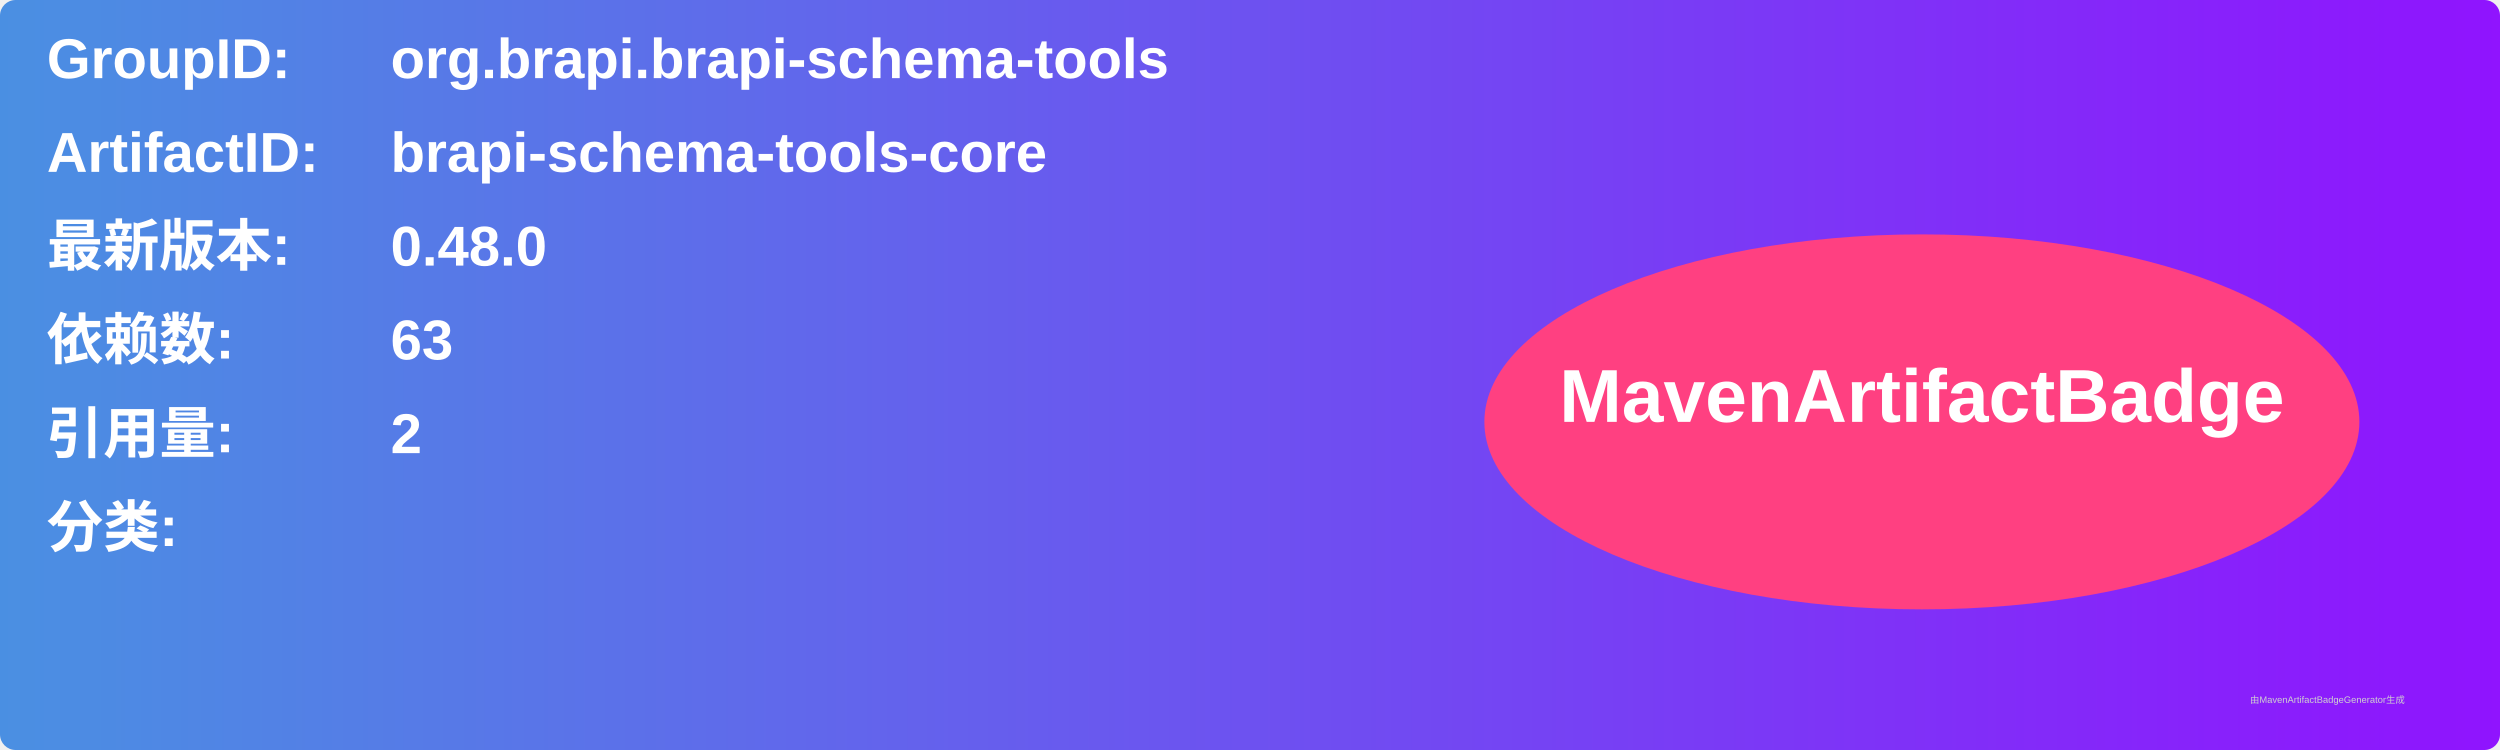
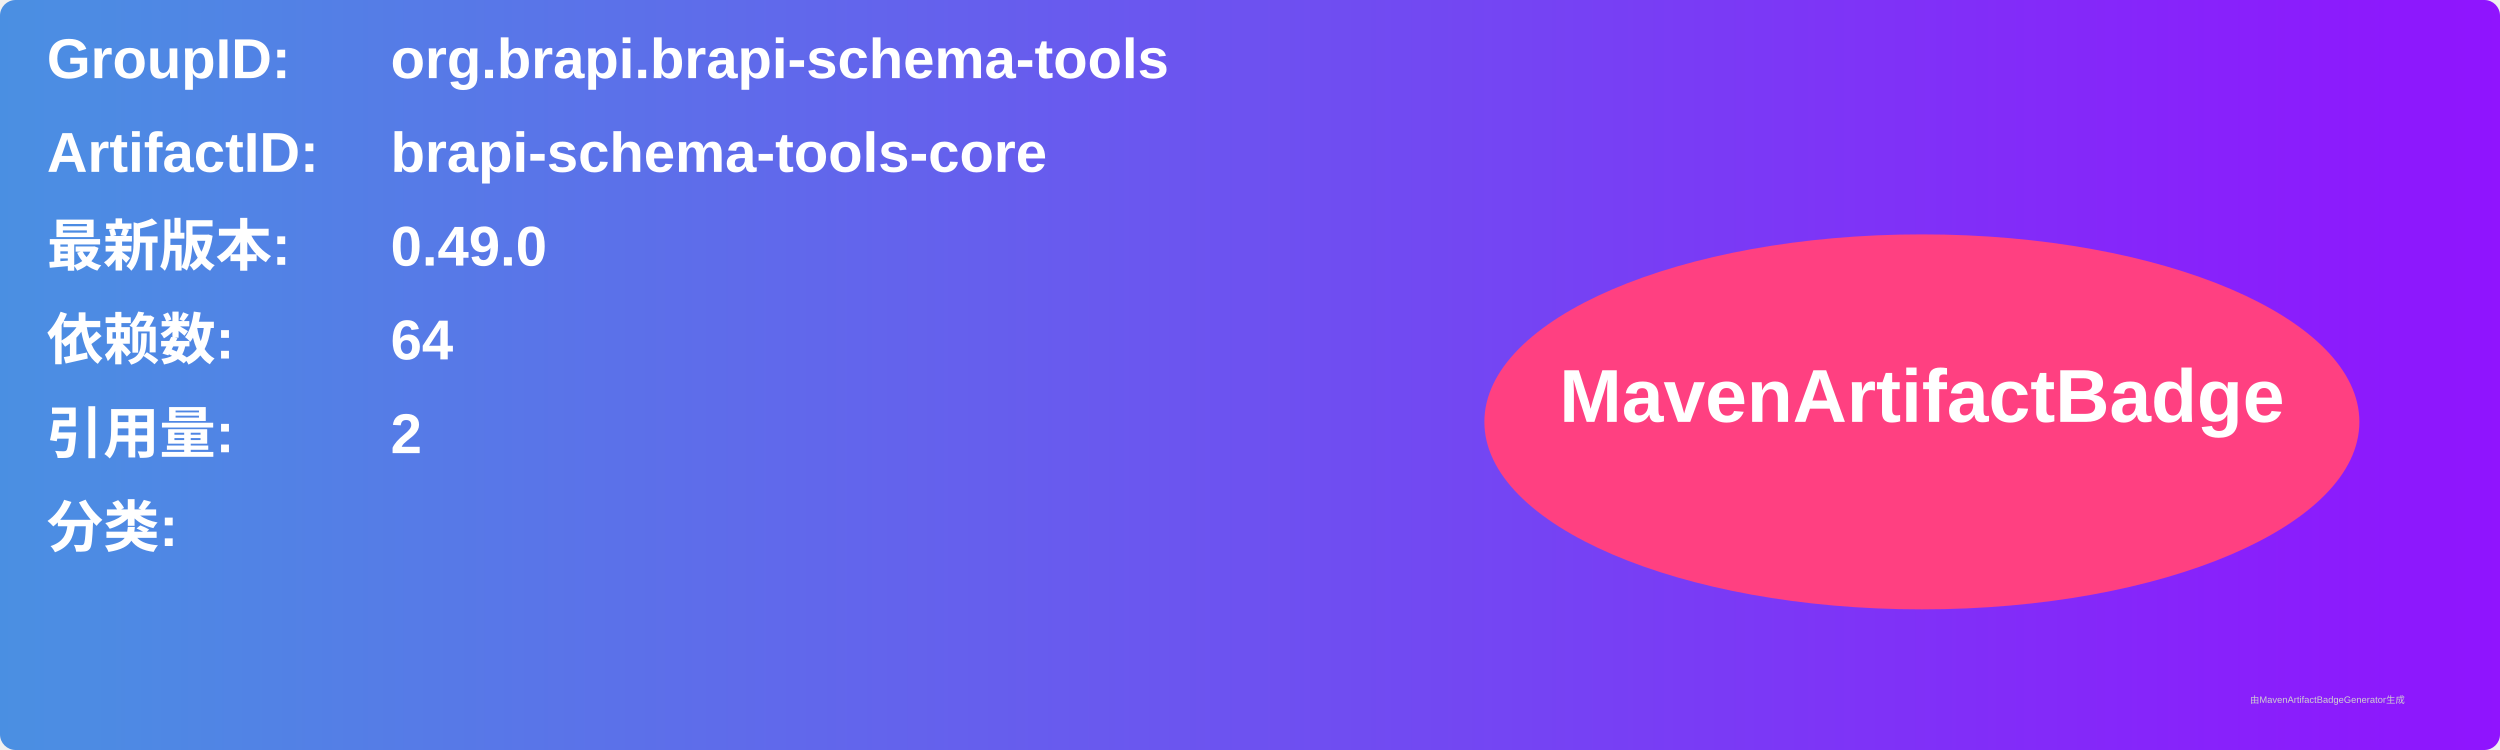
<svg xmlns="http://www.w3.org/2000/svg" width="800" height="240" viewBox="0 0 800 240">
  <linearGradient id="grad" x1="0%" y1="0%" x2="100%" y2="0%">
    <stop offset="0%" stop-color="#4a90e2" />
    <stop offset="100%" stop-color="#9013fe" />
  </linearGradient>
  <rect width="100%" height="100%" rx="5" ry="5" fill="url(#grad)" />
  <g transform="translate(15, 15)">
    <text x="0" y="10" font-family="Arial" font-size="18" fill="white" font-weight="bold" width="260">GroupID:</text>
    <text x="110" y="10" font-family="Arial" font-size="18" fill="white" font-weight="bold" width="460">org.brapi.brapi-schema-tools</text>
    <text x="0" y="40" font-family="Arial" font-size="18" fill="white" font-weight="bold" width="260">ArtifactID:</text>
    <text x="110" y="40" font-family="Arial" font-size="18" fill="white" font-weight="bold" width="460">brapi-schema-tools-core</text>
    <text x="0" y="70" font-family="Arial" font-size="18" fill="white" font-weight="bold">最新版本:</text>
    <text x="110" y="70" font-family="Arial" font-size="18" fill="white" font-weight="bold">
-       <tspan font-weight="bold">0.48.0</tspan>
+       <tspan font-weight="bold">0.49.0</tspan>
    </text>
    <text x="0" y="100" font-family="Arial" font-size="18" fill="white" font-weight="bold">依赖数: </text>
    <text x="110" y="100" font-family="Arial" font-size="18" fill="white">
-       <tspan font-weight="bold">63</tspan>
+       <tspan font-weight="bold">64</tspan>
    </text>
    <text x="0" y="130" font-family="Arial" font-size="18" fill="white" font-weight="bold">引用量: </text>
    <text x="110" y="130" font-family="Arial" font-size="18" fill="white">
      <tspan font-weight="bold">2</tspan>
    </text>
    <text x="0" y="160" font-family="Arial" font-size="18" fill="white" font-weight="bold">分类:</text>
    <text x="10" y="190" font-family="Arial" font-size="10" fill="white">
      <tspan font-weight="bold" />
    </text>
    <ellipse cx="600" cy="120" rx="140" ry="60" fill="#ff4081" />
    <text x="600" y="120" text-anchor="middle" font-family="Arial" font-size="24" fill="white" font-weight="bold">MavenArtifactBadge</text>
  </g>
  <text x="720" y="225" font-family="Arial" font-size="3" fill="#d0d0d0">由MavenArtifactBadgeGenerator生成</text>
</svg>
